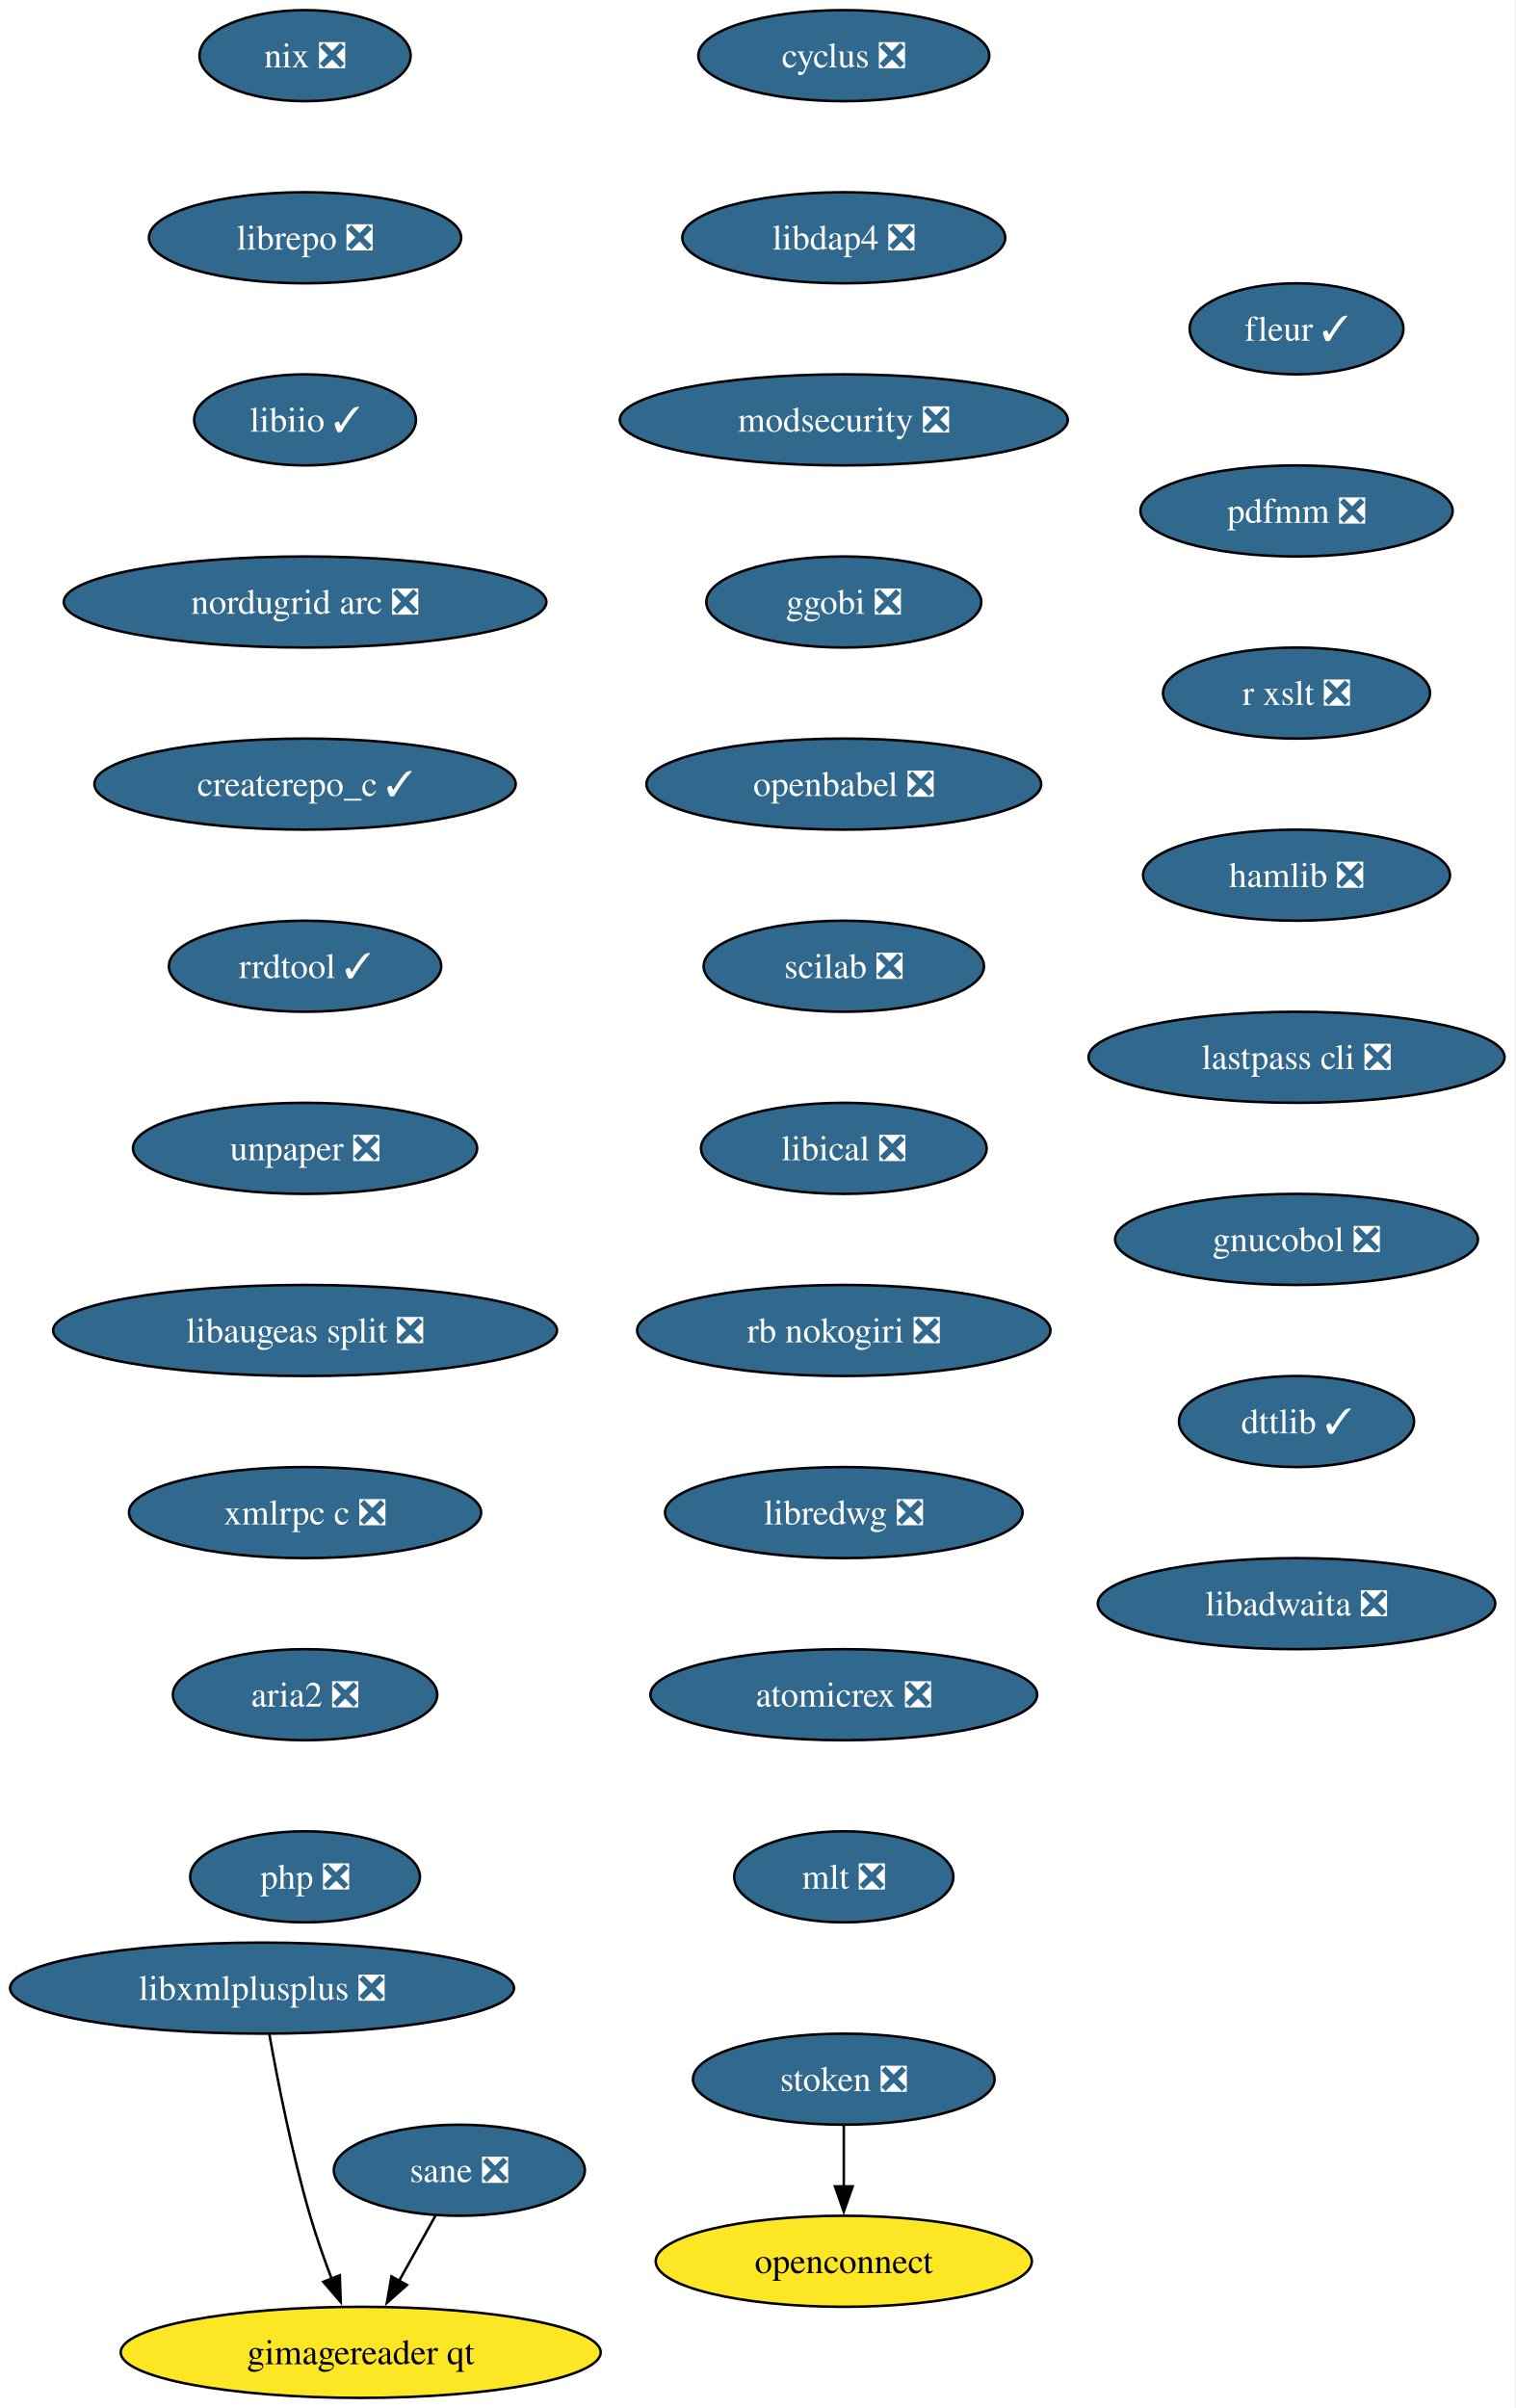
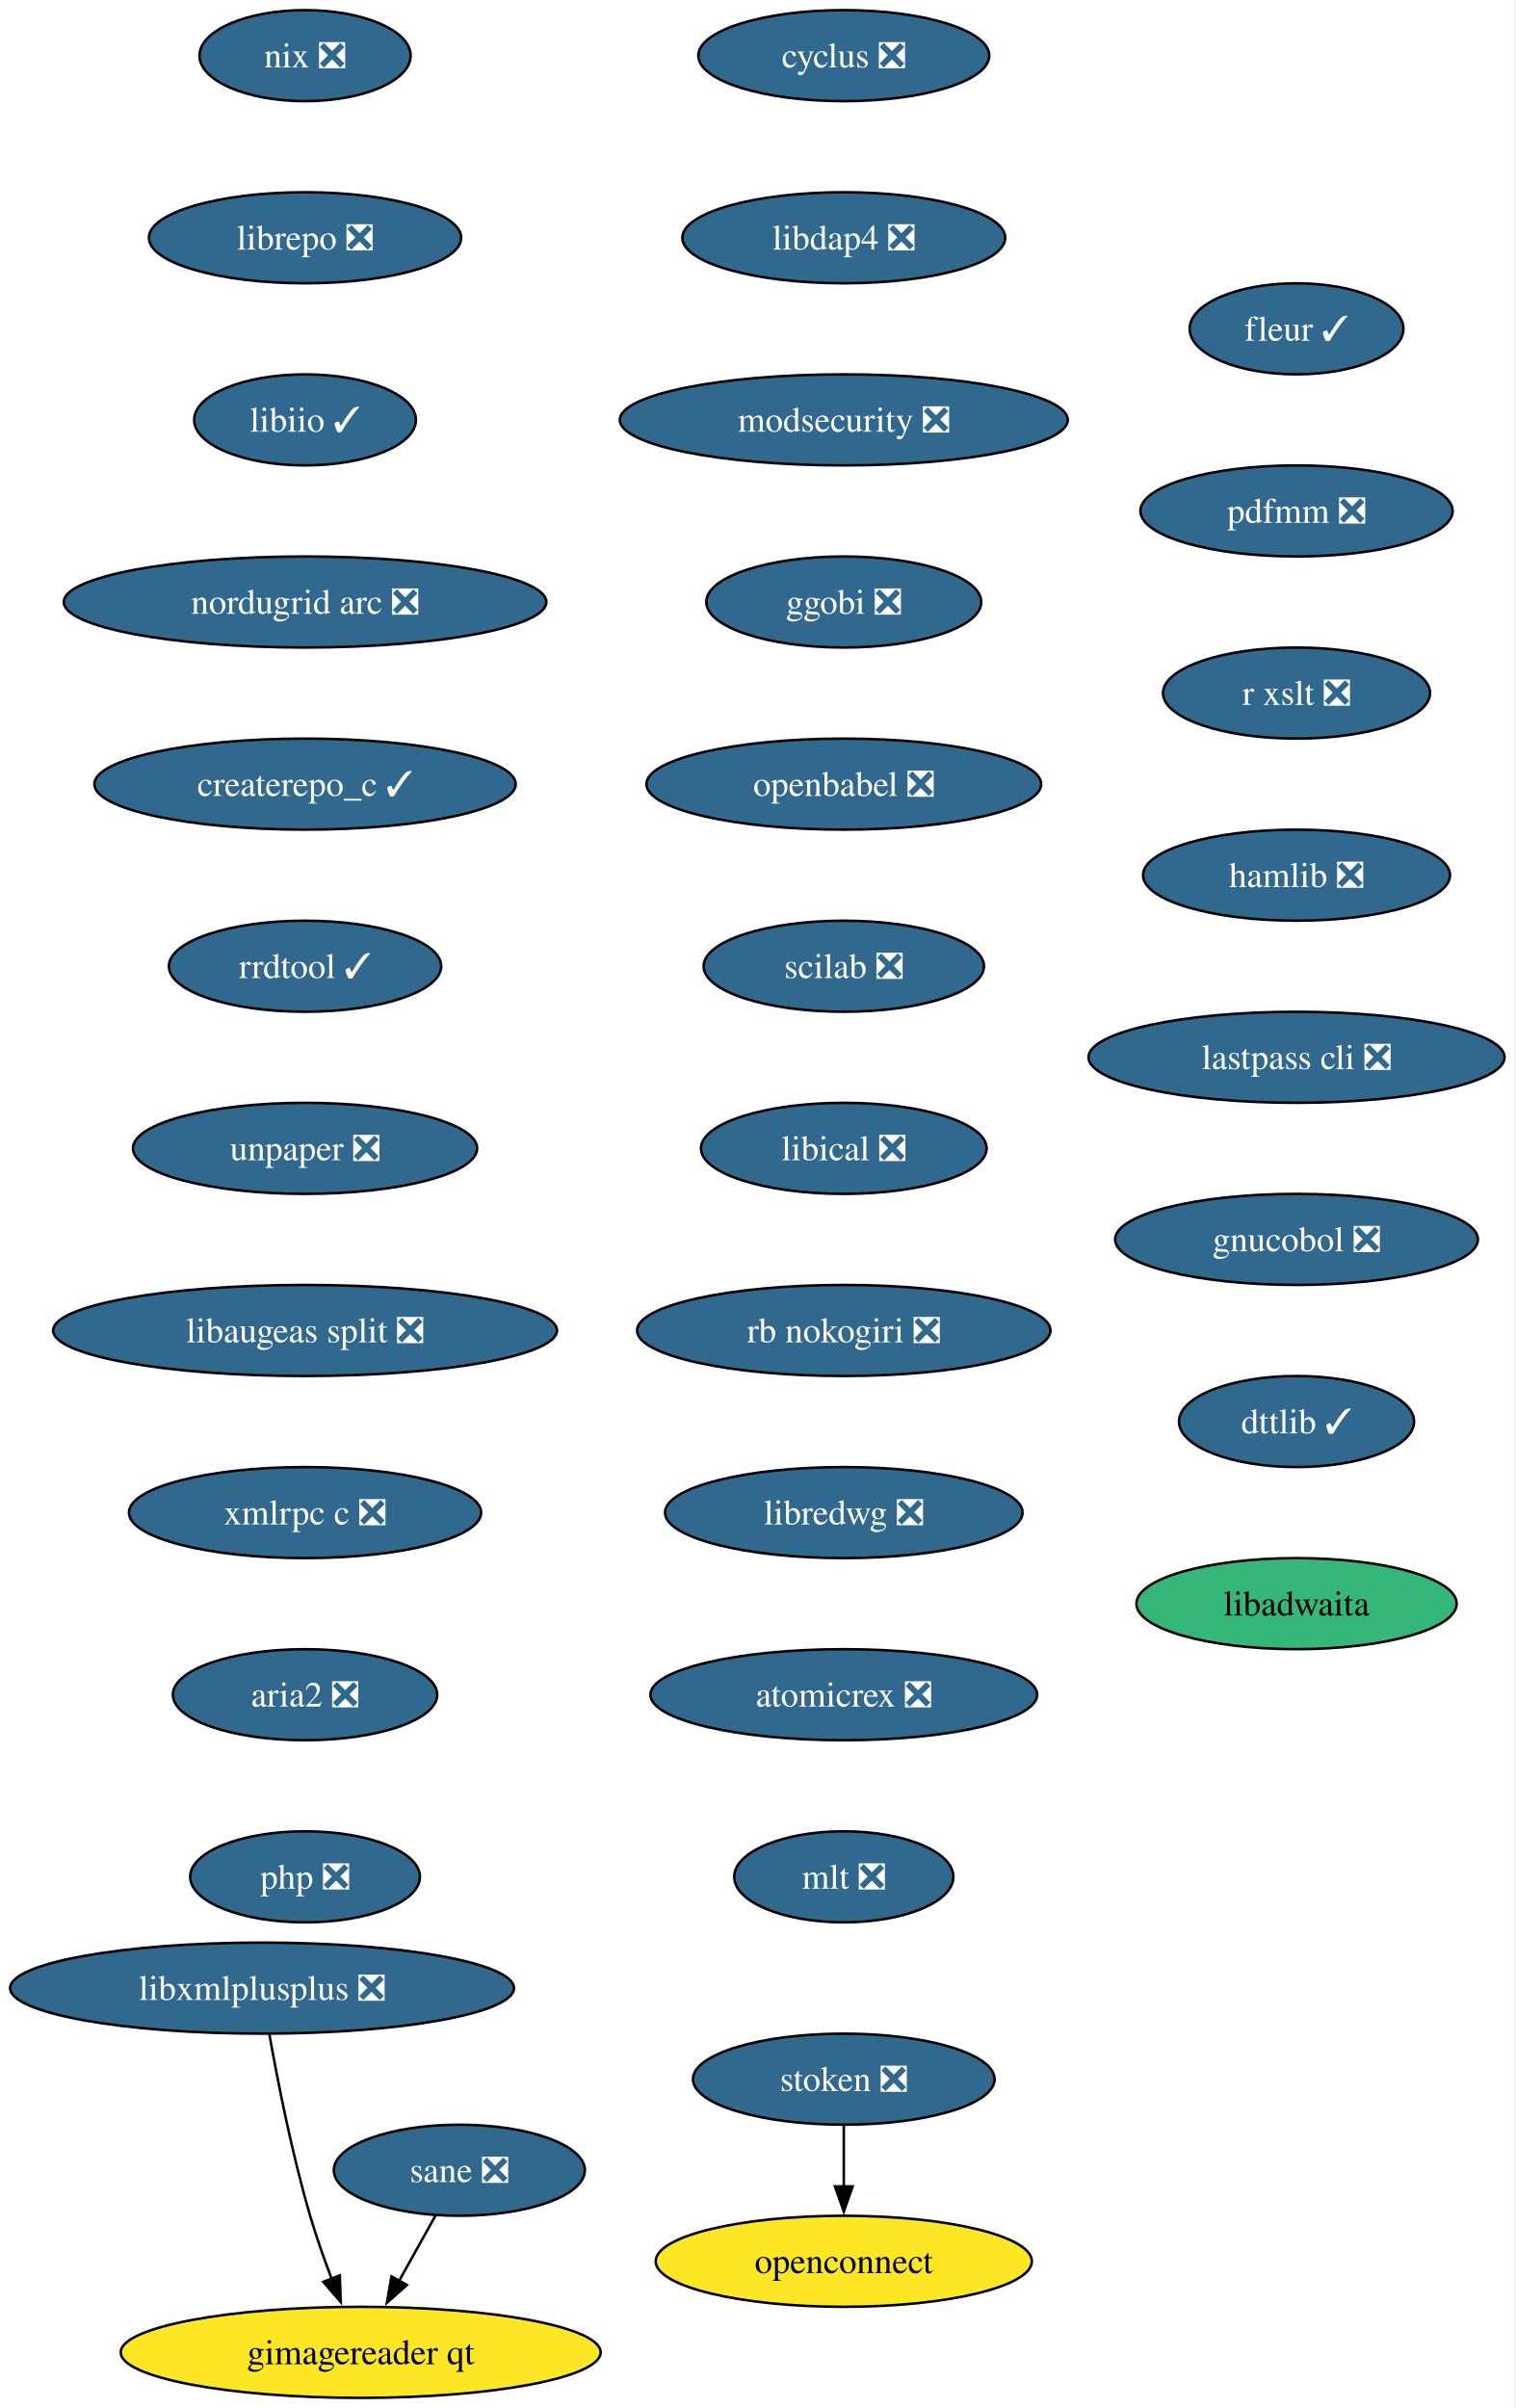
<svg xmlns="http://www.w3.org/2000/svg" xmlns:xlink="http://www.w3.org/1999/xlink" width="599pt" height="952pt" viewBox="0.00 0.00 599.00 952.00">
  <g id="graph0" class="graph" transform="scale(1 1) rotate(0) translate(4 948)">
    <polygon fill="white" stroke="none" points="-4,4 -4,-948 594.86,-948 594.86,4 -4,4" />
    <g id="node1" class="node">
      <g id="a_node1">
        <a xlink:href="https://github.com/conda-forge/cyclus-feedstock/pull/109" xlink:title="cyclus ❎">
          <ellipse fill="#31688e" stroke="black" cx="329.61" cy="-926" rx="57.52" ry="18" />
          <text xml:space="preserve" text-anchor="middle" x="329.61" y="-921.33" font-family="Times,serif" font-size="14.00" fill="white">cyclus ❎</text>
        </a>
      </g>
    </g>
    <g id="node2" class="node">
      <g id="a_node2">
        <a xlink:href="https://github.com/conda-forge/libdap4-feedstock/pull/47" xlink:title="libdap4 ❎">
          <ellipse fill="#31688e" stroke="black" cx="329.61" cy="-854" rx="63.84" ry="18" />
          <text xml:space="preserve" text-anchor="middle" x="329.61" y="-849.33" font-family="Times,serif" font-size="14.00" fill="white">libdap4 ❎</text>
        </a>
      </g>
    </g>
    <g id="node3" class="node">
      <g id="a_node3">
        <a xlink:href="https://github.com/conda-forge/modsecurity-feedstock/pull/14" xlink:title="modsecurity ❎">
          <ellipse fill="#31688e" stroke="black" cx="329.61" cy="-782" rx="88.56" ry="18" />
          <text xml:space="preserve" text-anchor="middle" x="329.61" y="-777.33" font-family="Times,serif" font-size="14.00" fill="white">modsecurity ❎</text>
        </a>
      </g>
    </g>
    <g id="node4" class="node">
      <g id="a_node4">
        <a xlink:href="https://github.com/conda-forge/ggobi-feedstock/pull/5" xlink:title="ggobi ❎">
          <ellipse fill="#31688e" stroke="black" cx="329.61" cy="-710" rx="54.36" ry="18" />
          <text xml:space="preserve" text-anchor="middle" x="329.61" y="-705.33" font-family="Times,serif" font-size="14.00" fill="white">ggobi ❎</text>
        </a>
      </g>
    </g>
    <g id="node5" class="node">
      <g id="a_node5">
        <a xlink:href="https://github.com/conda-forge/openbabel-feedstock/pull/54" xlink:title="openbabel ❎">
          <ellipse fill="#31688e" stroke="black" cx="329.61" cy="-638" rx="78.04" ry="18" />
          <text xml:space="preserve" text-anchor="middle" x="329.61" y="-633.33" font-family="Times,serif" font-size="14.00" fill="white">openbabel ❎</text>
        </a>
      </g>
    </g>
    <g id="node6" class="node">
      <g id="a_node6">
        <a xlink:href="https://github.com/conda-forge/scilab-feedstock/pull/58" xlink:title="scilab ❎">
          <ellipse fill="#31688e" stroke="black" cx="329.61" cy="-566" rx="55.42" ry="18" />
          <text xml:space="preserve" text-anchor="middle" x="329.61" y="-561.33" font-family="Times,serif" font-size="14.00" fill="white">scilab ❎</text>
        </a>
      </g>
    </g>
    <g id="node7" class="node">
      <g id="a_node7">
        <a xlink:href="https://github.com/conda-forge/libical-feedstock/pull/29" xlink:title="libical ❎">
          <ellipse fill="#31688e" stroke="black" cx="329.61" cy="-494" rx="56.47" ry="18" />
          <text xml:space="preserve" text-anchor="middle" x="329.61" y="-489.32" font-family="Times,serif" font-size="14.00" fill="white">libical ❎</text>
        </a>
      </g>
    </g>
    <g id="node8" class="node">
      <g id="a_node8">
        <a xlink:href="https://github.com/conda-forge/rb-nokogiri-feedstock/pull/16" xlink:title="rb nokogiri ❎">
          <ellipse fill="#31688e" stroke="black" cx="329.61" cy="-422" rx="81.72" ry="18" />
          <text xml:space="preserve" text-anchor="middle" x="329.61" y="-417.32" font-family="Times,serif" font-size="14.00" fill="white">rb nokogiri ❎</text>
        </a>
      </g>
    </g>
    <g id="node9" class="node">
      <g id="a_node9">
        <a xlink:href="https://github.com/conda-forge/libredwg-feedstock/pull/93" xlink:title="libredwg ❎">
          <ellipse fill="#31688e" stroke="black" cx="329.61" cy="-350" rx="70.68" ry="18" />
          <text xml:space="preserve" text-anchor="middle" x="329.61" y="-345.32" font-family="Times,serif" font-size="14.00" fill="white">libredwg ❎</text>
        </a>
      </g>
    </g>
    <g id="node10" class="node">
      <g id="a_node10">
        <a xlink:href="https://github.com/conda-forge/atomicrex-feedstock/pull/43" xlink:title="atomicrex ❎">
          <ellipse fill="#31688e" stroke="black" cx="329.61" cy="-278" rx="76.46" ry="18" />
          <text xml:space="preserve" text-anchor="middle" x="329.61" y="-273.32" font-family="Times,serif" font-size="14.00" fill="white">atomicrex ❎</text>
        </a>
      </g>
    </g>
    <g id="node11" class="node">
      <g id="a_node11">
        <a xlink:href="https://github.com/conda-forge/mlt-feedstock/pull/30" xlink:title="mlt ❎">
          <ellipse fill="#31688e" stroke="black" cx="329.61" cy="-206" rx="43.32" ry="18" />
          <text xml:space="preserve" text-anchor="middle" x="329.61" y="-201.32" font-family="Times,serif" font-size="14.00" fill="white">mlt ❎</text>
        </a>
      </g>
    </g>
    <g id="node12" class="node">
      <g id="a_node12">
        <a xlink:href="https://github.com/conda-forge/nix-feedstock/pull/32" xlink:title="nix ❎">
          <ellipse fill="#31688e" stroke="black" cx="116.61" cy="-926" rx="41.74" ry="18" />
          <text xml:space="preserve" text-anchor="middle" x="116.61" y="-921.33" font-family="Times,serif" font-size="14.00" fill="white">nix ❎</text>
        </a>
      </g>
    </g>
    <g id="node13" class="node">
      <g id="a_node13">
        <a xlink:href="https://github.com/conda-forge/librepo-feedstock/pull/38" xlink:title="librepo ❎">
          <ellipse fill="#31688e" stroke="black" cx="116.61" cy="-854" rx="61.73" ry="18" />
          <text xml:space="preserve" text-anchor="middle" x="116.61" y="-849.33" font-family="Times,serif" font-size="14.00" fill="white">librepo ❎</text>
        </a>
      </g>
    </g>
    <g id="node14" class="node">
      <g id="a_node14">
        <a xlink:href="https://github.com/conda-forge/libiio-feedstock/pull/23" xlink:title="libiio ✓">
          <ellipse fill="#31688e" stroke="black" cx="116.61" cy="-782" rx="43.84" ry="18" />
          <text xml:space="preserve" text-anchor="middle" x="116.61" y="-777.33" font-family="Times,serif" font-size="14.00" fill="white">libiio ✓</text>
        </a>
      </g>
    </g>
    <g id="node17" class="node">
      <g id="a_node17">
        <a xlink:href="https://github.com/conda-forge/nordugrid-arc-feedstock/pull/65" xlink:title="nordugrid arc ❎">
          <ellipse fill="#31688e" stroke="black" cx="116.61" cy="-710" rx="95.4" ry="18" />
          <text xml:space="preserve" text-anchor="middle" x="116.61" y="-705.33" font-family="Times,serif" font-size="14.00" fill="white">nordugrid arc ❎</text>
        </a>
      </g>
    </g>
    <g id="node15" class="node">
      <g id="a_node15">
        <a xlink:href="https://github.com/conda-forge/openconnect-feedstock" xlink:title="openconnect">
          <ellipse fill="#fde725" stroke="black" cx="329.61" cy="-54" rx="74.36" ry="18" />
          <text xml:space="preserve" text-anchor="middle" x="329.61" y="-49.33" font-family="Times,serif" font-size="14.00">openconnect</text>
        </a>
      </g>
    </g>
    <g id="node16" class="node">
      <g id="a_node16">
        <a xlink:href="https://github.com/conda-forge/stoken-feedstock/pull/16" xlink:title="stoken ❎">
          <ellipse fill="#31688e" stroke="black" cx="329.61" cy="-126" rx="59.63" ry="18" />
          <text xml:space="preserve" text-anchor="middle" x="329.61" y="-121.33" font-family="Times,serif" font-size="14.00" fill="white">stoken ❎</text>
        </a>
      </g>
    </g>
    <g id="edge13" class="edge">
      <path fill="none" stroke="black" d="M329.61,-107.7C329.61,-100.41 329.61,-91.73 329.61,-83.54" />
      <polygon fill="black" stroke="black" points="333.11,-83.62 329.61,-73.62 326.11,-83.62 333.11,-83.62" />
    </g>
    <g id="node18" class="node">
      <g id="a_node18">
        <a xlink:href="https://github.com/conda-forge/createrepo_c-feedstock/pull/46" xlink:title="createrepo_c ✓">
          <ellipse fill="#31688e" stroke="black" cx="116.61" cy="-638" rx="83.3" ry="18" />
          <text xml:space="preserve" text-anchor="middle" x="116.61" y="-633.33" font-family="Times,serif" font-size="14.00" fill="white">createrepo_c ✓</text>
        </a>
      </g>
    </g>
    <g id="node19" class="node">
      <g id="a_node19">
        <a xlink:href="https://github.com/conda-forge/rrdtool-feedstock/pull/17" xlink:title="rrdtool ✓">
          <ellipse fill="#31688e" stroke="black" cx="116.61" cy="-566" rx="53.84" ry="18" />
          <text xml:space="preserve" text-anchor="middle" x="116.61" y="-561.33" font-family="Times,serif" font-size="14.00" fill="white">rrdtool ✓</text>
        </a>
      </g>
    </g>
    <g id="node20" class="node">
      <g id="a_node20">
        <a xlink:href="https://github.com/conda-forge/unpaper-feedstock/pull/10" xlink:title="unpaper ❎">
          <ellipse fill="#31688e" stroke="black" cx="116.61" cy="-494" rx="68.04" ry="18" />
          <text xml:space="preserve" text-anchor="middle" x="116.61" y="-489.32" font-family="Times,serif" font-size="14.00" fill="white">unpaper ❎</text>
        </a>
      </g>
    </g>
    <g id="node21" class="node">
      <g id="a_node21">
        <a xlink:href="https://github.com/conda-forge/libaugeas-split-feedstock/pull/5" xlink:title="libaugeas split ❎">
          <ellipse fill="#31688e" stroke="black" cx="116.61" cy="-422" rx="99.61" ry="18" />
          <text xml:space="preserve" text-anchor="middle" x="116.61" y="-417.32" font-family="Times,serif" font-size="14.00" fill="white">libaugeas split ❎</text>
        </a>
      </g>
    </g>
    <g id="node22" class="node">
      <g id="a_node22">
        <a xlink:href="https://github.com/conda-forge/xmlrpc-c-feedstock/pull/5" xlink:title="xmlrpc c ❎">
          <ellipse fill="#31688e" stroke="black" cx="116.61" cy="-350" rx="69.62" ry="18" />
          <text xml:space="preserve" text-anchor="middle" x="116.61" y="-345.32" font-family="Times,serif" font-size="14.00" fill="white">xmlrpc c ❎</text>
        </a>
      </g>
    </g>
    <g id="node23" class="node">
      <g id="a_node23">
        <a xlink:href="https://github.com/conda-forge/aria2-feedstock/pull/13" xlink:title="aria2 ❎">
          <ellipse fill="#31688e" stroke="black" cx="116.61" cy="-278" rx="52.26" ry="18" />
          <text xml:space="preserve" text-anchor="middle" x="116.61" y="-273.32" font-family="Times,serif" font-size="14.00" fill="white">aria2 ❎</text>
        </a>
      </g>
    </g>
    <g id="node24" class="node">
      <g id="a_node24">
        <a xlink:href="https://github.com/conda-forge/php-feedstock/pull/113" xlink:title="php ❎">
          <ellipse fill="#31688e" stroke="black" cx="116.61" cy="-206" rx="45.42" ry="18" />
          <text xml:space="preserve" text-anchor="middle" x="116.61" y="-201.32" font-family="Times,serif" font-size="14.00" fill="white">php ❎</text>
        </a>
      </g>
    </g>
    <g id="node25" class="node">
      <g id="a_node25">
        <a xlink:href="https://github.com/conda-forge/sane-feedstock/pull/36" xlink:title="sane ❎">
          <ellipse fill="#31688e" stroke="black" cx="177.61" cy="-90" rx="49.63" ry="18" />
          <text xml:space="preserve" text-anchor="middle" x="177.61" y="-85.33" font-family="Times,serif" font-size="14.00" fill="white">sane ❎</text>
        </a>
      </g>
    </g>
    <g id="node26" class="node">
      <g id="a_node26">
        <a xlink:href="https://github.com/conda-forge/gimagereader-qt-feedstock" xlink:title="gimagereader qt">
          <ellipse fill="#fde725" stroke="black" cx="138.61" cy="-18" rx="94.88" ry="18" />
          <text xml:space="preserve" text-anchor="middle" x="138.61" y="-13.32" font-family="Times,serif" font-size="14.00">gimagereader qt</text>
        </a>
      </g>
    </g>
    <g id="edge22" class="edge">
      <path fill="none" stroke="black" d="M168.17,-72.05C163.83,-64.26 158.57,-54.82 153.7,-46.08" />
      <polygon fill="black" stroke="black" points="156.9,-44.63 148.97,-37.6 150.78,-48.04 156.9,-44.63" />
    </g>
    <g id="node27" class="node">
      <g id="a_node27">
        <a xlink:href="https://github.com/conda-forge/libxmlplusplus-feedstock/pull/9" xlink:title="libxmlplusplus ❎">
          <ellipse fill="#31688e" stroke="black" cx="99.61" cy="-162" rx="99.61" ry="18" />
          <text xml:space="preserve" text-anchor="middle" x="99.61" y="-157.32" font-family="Times,serif" font-size="14.00" fill="white">libxmlplusplus ❎</text>
        </a>
      </g>
    </g>
    <g id="edge23" class="edge">
      <path fill="none" stroke="black" d="M102.5,-143.75C105.71,-125.68 111.4,-96.56 118.61,-72 121.02,-63.79 124.1,-55.04 127.12,-47.06" />
      <polygon fill="black" stroke="black" points="130.34,-48.44 130.72,-37.85 123.82,-45.89 130.34,-48.44" />
    </g>
    <g id="node28" class="node">
      <g id="a_node28">
        <a xlink:href="https://github.com/conda-forge/fleur-feedstock/pull/26" xlink:title="fleur ✓">
          <ellipse fill="#31688e" stroke="black" cx="508.61" cy="-818" rx="42.26" ry="18" />
          <text xml:space="preserve" text-anchor="middle" x="508.61" y="-813.33" font-family="Times,serif" font-size="14.00" fill="white">fleur ✓</text>
        </a>
      </g>
    </g>
    <g id="node29" class="node">
      <g id="a_node29">
        <a xlink:href="https://github.com/conda-forge/pdfmm-feedstock/pull/9" xlink:title="pdfmm ❎">
          <ellipse fill="#31688e" stroke="black" cx="508.61" cy="-746" rx="61.73" ry="18" />
          <text xml:space="preserve" text-anchor="middle" x="508.61" y="-741.33" font-family="Times,serif" font-size="14.00" fill="white">pdfmm ❎</text>
        </a>
      </g>
    </g>
    <g id="node30" class="node">
      <g id="a_node30">
        <a xlink:href="https://github.com/conda-forge/r-xslt-feedstock/pull/14" xlink:title="r xslt ❎">
          <ellipse fill="#31688e" stroke="black" cx="508.61" cy="-674" rx="52.79" ry="18" />
          <text xml:space="preserve" text-anchor="middle" x="508.61" y="-669.33" font-family="Times,serif" font-size="14.00" fill="white">r xslt ❎</text>
        </a>
      </g>
    </g>
    <g id="node31" class="node">
      <g id="a_node31">
        <a xlink:href="https://github.com/conda-forge/hamlib-feedstock/pull/21" xlink:title="hamlib ❎">
          <ellipse fill="#31688e" stroke="black" cx="508.61" cy="-602" rx="60.68" ry="18" />
          <text xml:space="preserve" text-anchor="middle" x="508.61" y="-597.33" font-family="Times,serif" font-size="14.00" fill="white">hamlib ❎</text>
        </a>
      </g>
    </g>
    <g id="node32" class="node">
      <g id="a_node32">
        <a xlink:href="https://github.com/conda-forge/lastpass-cli-feedstock/pull/10" xlink:title="lastpass cli ❎">
          <ellipse fill="#31688e" stroke="black" cx="508.61" cy="-530" rx="82.25" ry="18" />
          <text xml:space="preserve" text-anchor="middle" x="508.61" y="-525.33" font-family="Times,serif" font-size="14.00" fill="white">lastpass cli ❎</text>
        </a>
      </g>
    </g>
    <g id="node33" class="node">
      <g id="a_node33">
        <a xlink:href="https://github.com/conda-forge/gnucobol-feedstock/pull/6" xlink:title="gnucobol ❎">
          <ellipse fill="#31688e" stroke="black" cx="508.61" cy="-458" rx="71.73" ry="18" />
          <text xml:space="preserve" text-anchor="middle" x="508.61" y="-453.32" font-family="Times,serif" font-size="14.00" fill="white">gnucobol ❎</text>
        </a>
      </g>
    </g>
    <g id="node34" class="node">
      <g id="a_node34">
        <a xlink:href="https://github.com/conda-forge/dttlib-feedstock/pull/41" xlink:title="dttlib ✓">
          <ellipse fill="#31688e" stroke="black" cx="508.61" cy="-386" rx="46.47" ry="18" />
          <text xml:space="preserve" text-anchor="middle" x="508.61" y="-381.32" font-family="Times,serif" font-size="14.00" fill="white">dttlib ✓</text>
        </a>
      </g>
    </g>
    <g id="node35" class="node">
      <g id="a_node35">
-         <a xlink:href="https://github.com/conda-forge/libadwaita-feedstock/pull/1" xlink:title="libadwaita ❎">
-           <ellipse fill="#31688e" stroke="black" cx="508.61" cy="-314" rx="78.57" ry="18" />
-           <text xml:space="preserve" text-anchor="middle" x="508.61" y="-309.32" font-family="Times,serif" font-size="14.00" fill="white">libadwaita ❎</text>
+         <a xlink:href="https://github.com/conda-forge/libadwaita-feedstock" xlink:title="libadwaita">
+           <ellipse fill="#35b779" stroke="black" cx="508.61" cy="-314" rx="63.31" ry="18" />
+           <text xml:space="preserve" text-anchor="middle" x="508.61" y="-309.32" font-family="Times,serif" font-size="14.00">libadwaita</text>
        </a>
      </g>
    </g>
  </g>
</svg>
